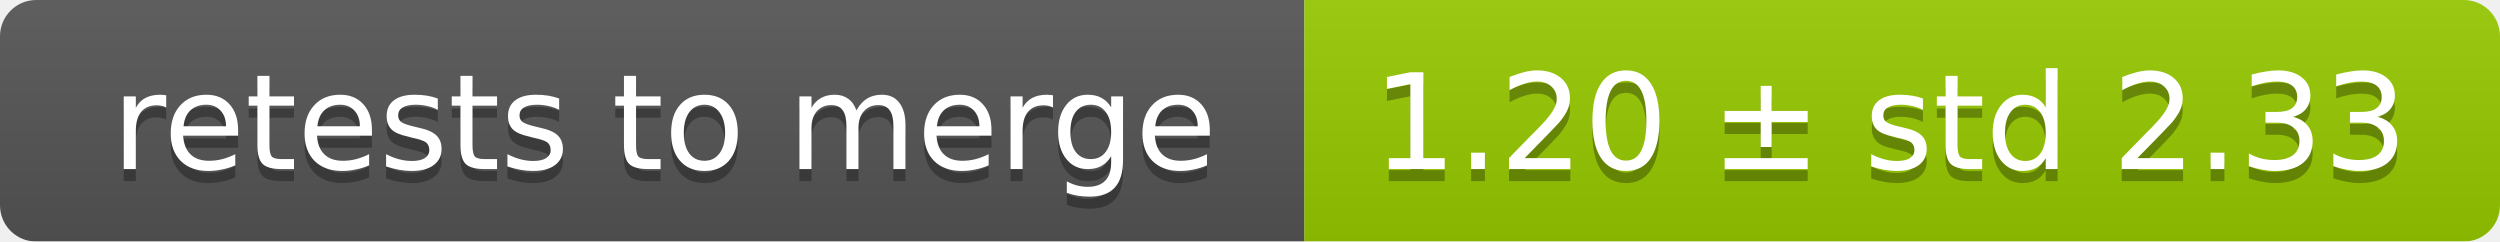
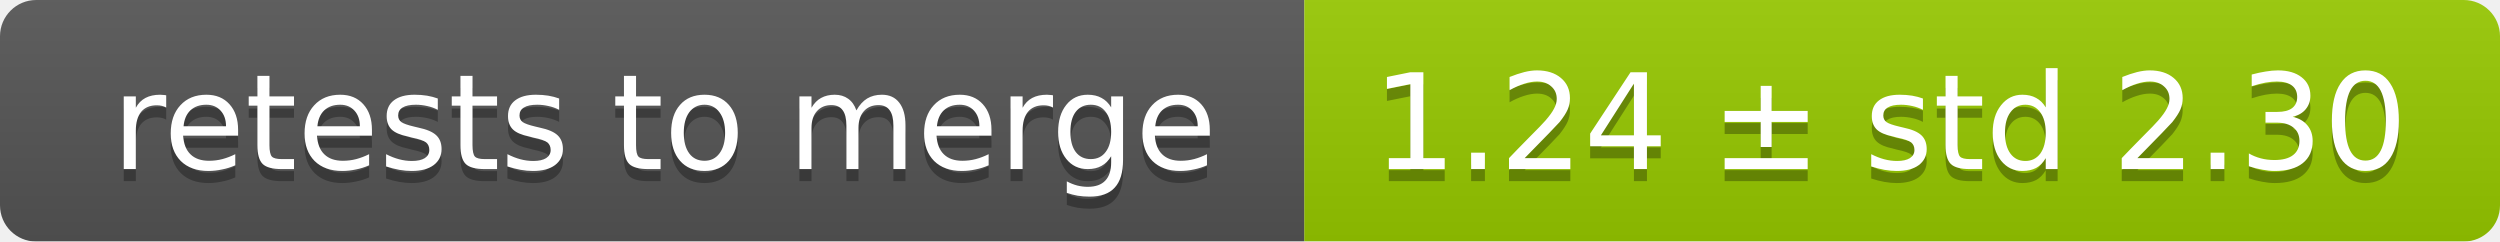
<svg xmlns="http://www.w3.org/2000/svg" width="207" height="20">
  <linearGradient id="smooth" x2="0" y2="100%">
    <stop offset="0" stop-color="#bbb" stop-opacity=".1" />
    <stop offset="1" stop-opacity=".1" />
  </linearGradient>
  <mask id="round">
    <rect width="207" height="20" rx="3" fill="#fff" />
  </mask>
  <g mask="url(#round)">
    <rect width="108" height="20" fill="#555" />
    <rect x="108" width="99" height="20" fill="#97ca00" />
    <rect width="207" height="20" fill="url(#smooth)" />
  </g>
  <g fill="#fff" text-anchor="middle" font-family="DejaVu Sans,Verdana,Geneva,sans-serif" font-size="11">
    <text x="55" y="15" fill="#010101" fill-opacity=".3">retests to merge</text>
    <text x="55" y="14">retests to merge</text>
-     <text x="156.5" y="15" fill="#010101" fill-opacity=".3">1.20 ± std 2.33</text>
-     <text x="156.5" y="14">1.20 ± std 2.33</text>
+     <text x="156.5" y="15" fill="#010101" fill-opacity=".3">1.24 ± std 2.30</text>
+     <text x="156.5" y="14">1.24 ± std 2.30</text>
  </g>
</svg>
